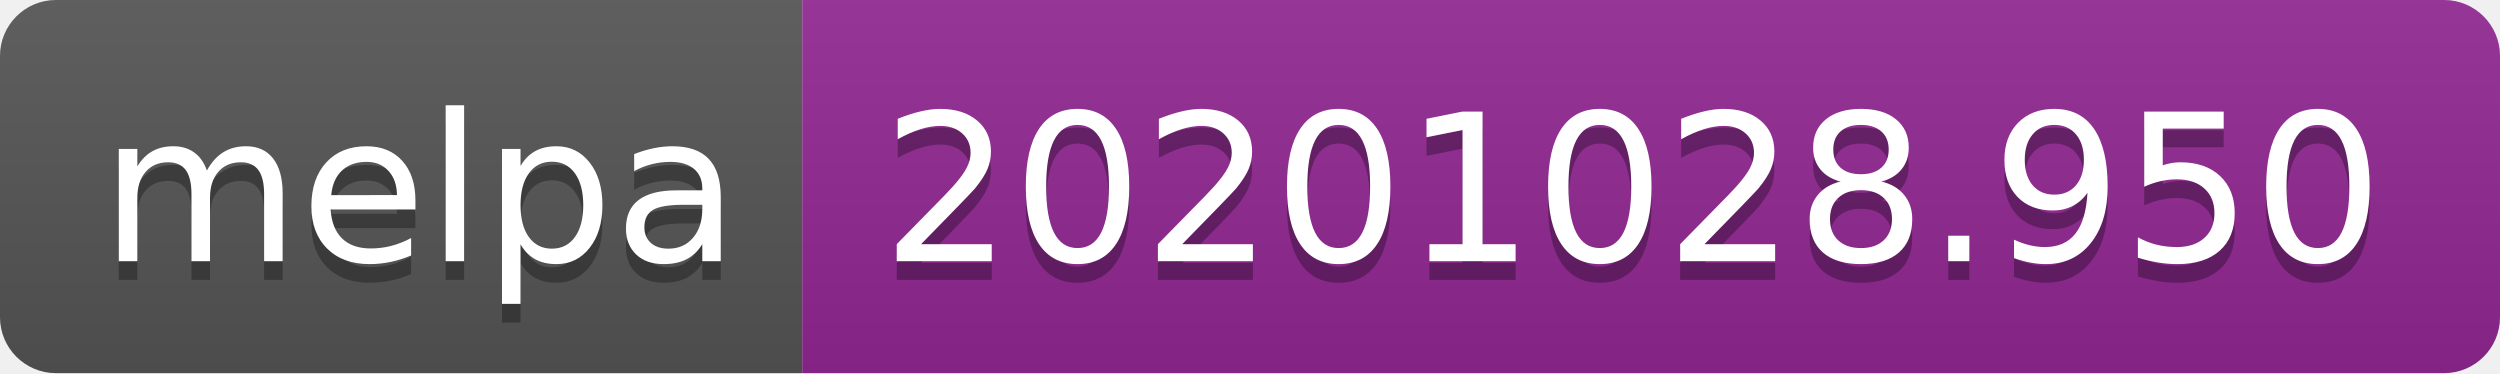
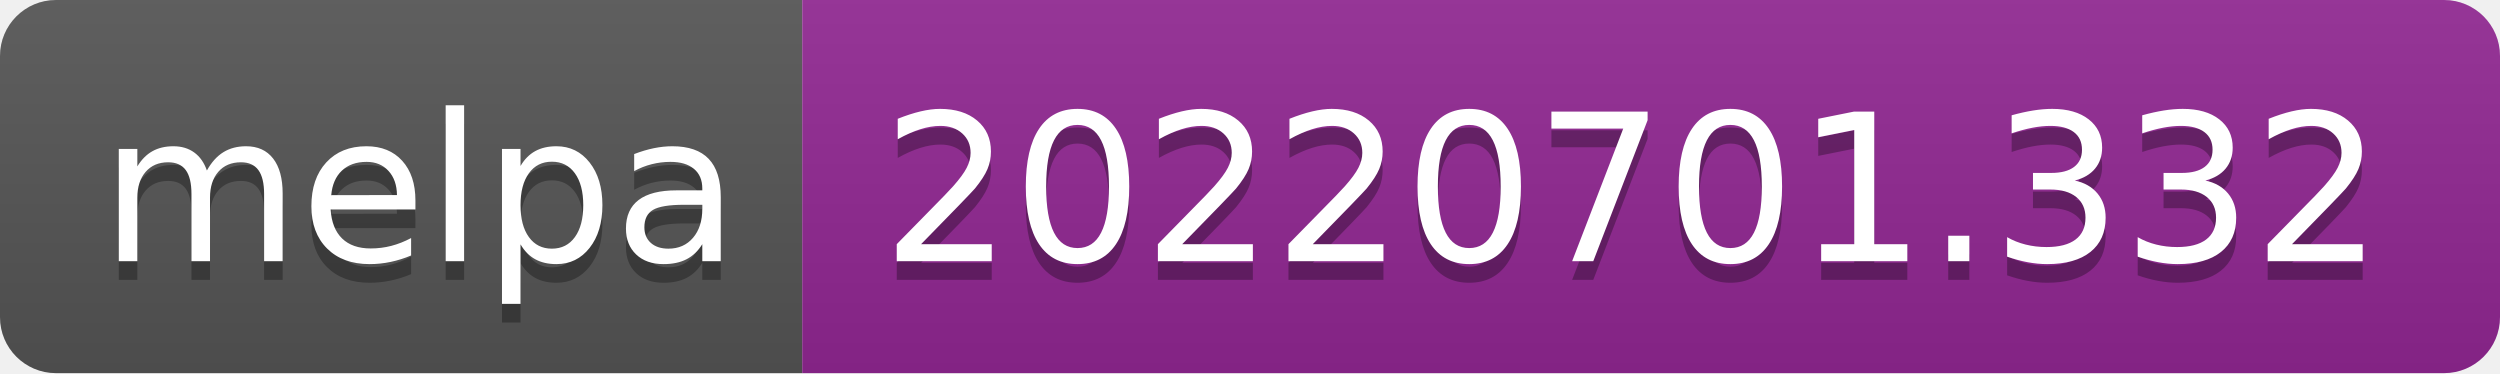
- <svg xmlns="http://www.w3.org/2000/svg" width="134" height="20" role="img" aria-label="melpa: 20201028.950">
+ <svg xmlns="http://www.w3.org/2000/svg" width="134" height="20" role="img" aria-label="melpa: 20220701.332">
  <linearGradient id="s" x2="0" y2="100%">
    <stop offset="0" stop-color="#bbb" stop-opacity=".1" />
    <stop offset="1" stop-opacity=".1" />
  </linearGradient>
  <clipPath id="r">
    <rect width="134" height="20" rx="3" fill="#fff" />
  </clipPath>
  <g clip-path="url(#r)">
    <rect width="43" height="20" fill="#555" />
    <rect x="43" width="91" height="20" fill="#922793" />
    <rect width="134" height="20" fill="url(#s)" />
  </g>
  <g fill="#fff" text-anchor="middle" font-family="Verdana,Geneva,DejaVu Sans,sans-serif" text-rendering="geometricPrecision" font-size="110">
    <text aria-hidden="true" x="225" y="150" fill="#010101" fill-opacity=".3" transform="scale(.1)" textLength="330">melpa</text>
    <text x="225" y="140" transform="scale(.1)" fill="#fff" textLength="330">melpa</text>
-     <text aria-hidden="true" x="875" y="150" fill="#010101" fill-opacity=".3" transform="scale(.1)" textLength="810">20201028.950</text>
-     <text x="875" y="140" transform="scale(.1)" fill="#fff" textLength="810">20201028.950</text>
+     <text aria-hidden="true" x="875" y="150" fill="#010101" fill-opacity=".3" transform="scale(.1)" textLength="810">20220701.332</text>
+     <text x="875" y="140" transform="scale(.1)" fill="#fff" textLength="810">20220701.332</text>
  </g>
</svg>
